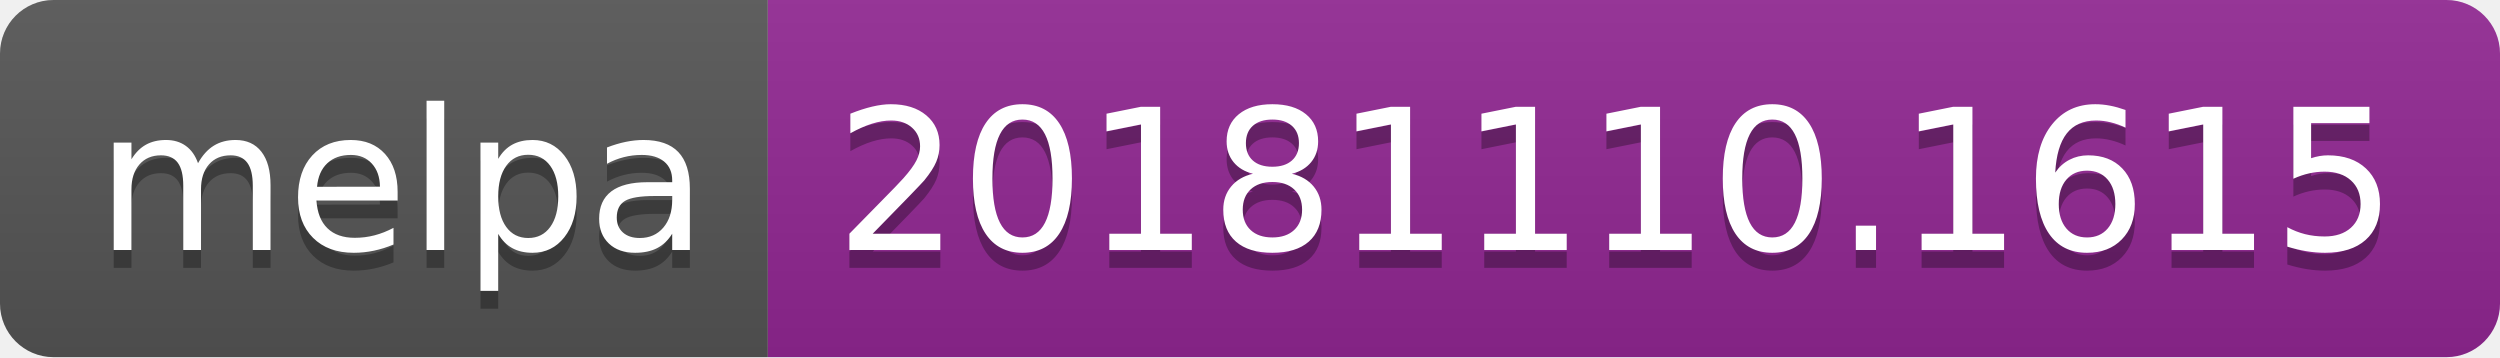
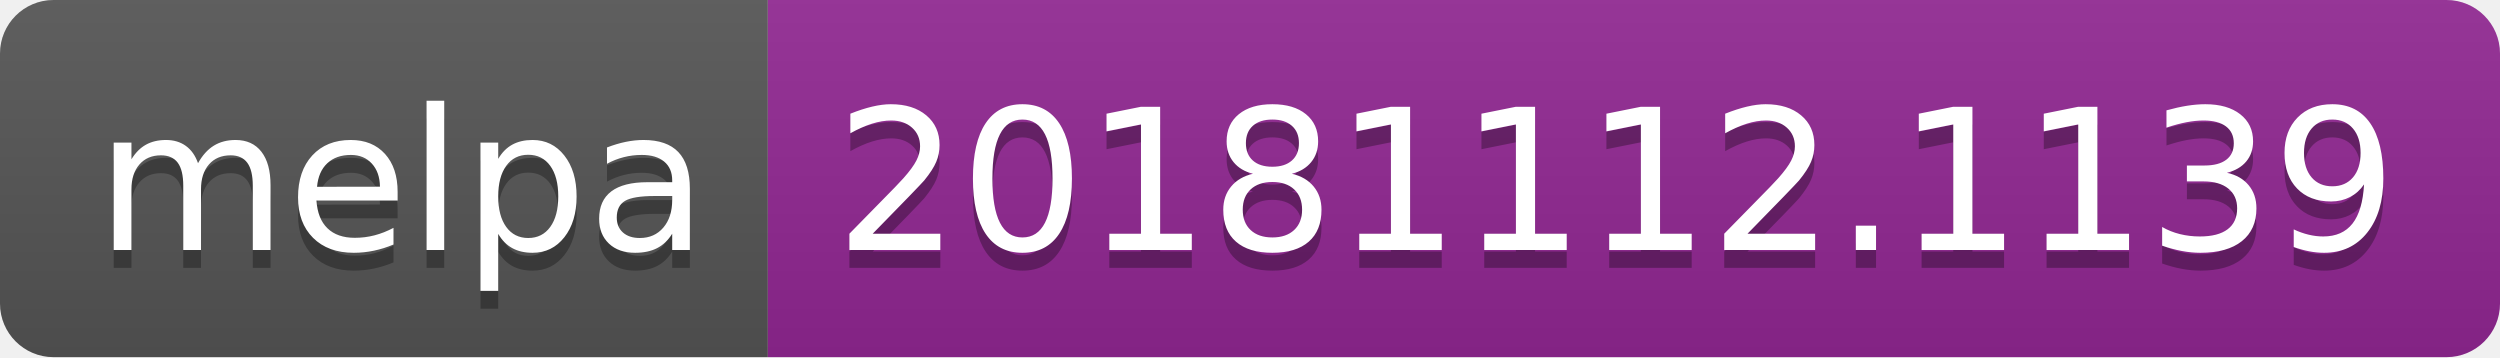
<svg xmlns="http://www.w3.org/2000/svg" width="140" height="20">
  <linearGradient id="b" x2="0" y2="100%">
    <stop offset="0" stop-color="#bbb" stop-opacity=".1" />
    <stop offset="1" stop-opacity=".1" />
  </linearGradient>
  <clipPath id="a">
    <rect width="140" height="20" rx="3" fill="#fff" />
  </clipPath>
  <g clip-path="url(#a)">
    <path fill="#555" d="M0 0h43v20H0z" />
    <path fill="#922793" d="M43 0h97v20H43z" />
    <path fill="url(#b)" d="M0 0h140v20H0z" />
  </g>
  <g fill="#fff" text-anchor="middle" font-family="DejaVu Sans,Verdana,Geneva,sans-serif" font-size="110">
    <text x="225" y="150" fill="#010101" fill-opacity=".3" transform="scale(.1)" textLength="330">melpa</text>
    <text x="225" y="140" transform="scale(.1)" textLength="330">melpa</text>
-     <text x="905" y="150" fill="#010101" fill-opacity=".3" transform="scale(.1)" textLength="870">20181110.1615</text>
-     <text x="905" y="140" transform="scale(.1)" textLength="870">20181110.1615</text>
+     <text x="905" y="150" fill="#010101" fill-opacity=".3" transform="scale(.1)" textLength="870">20181112.1139</text>
+     <text x="905" y="140" transform="scale(.1)" textLength="870">20181112.1139</text>
  </g>
</svg>
